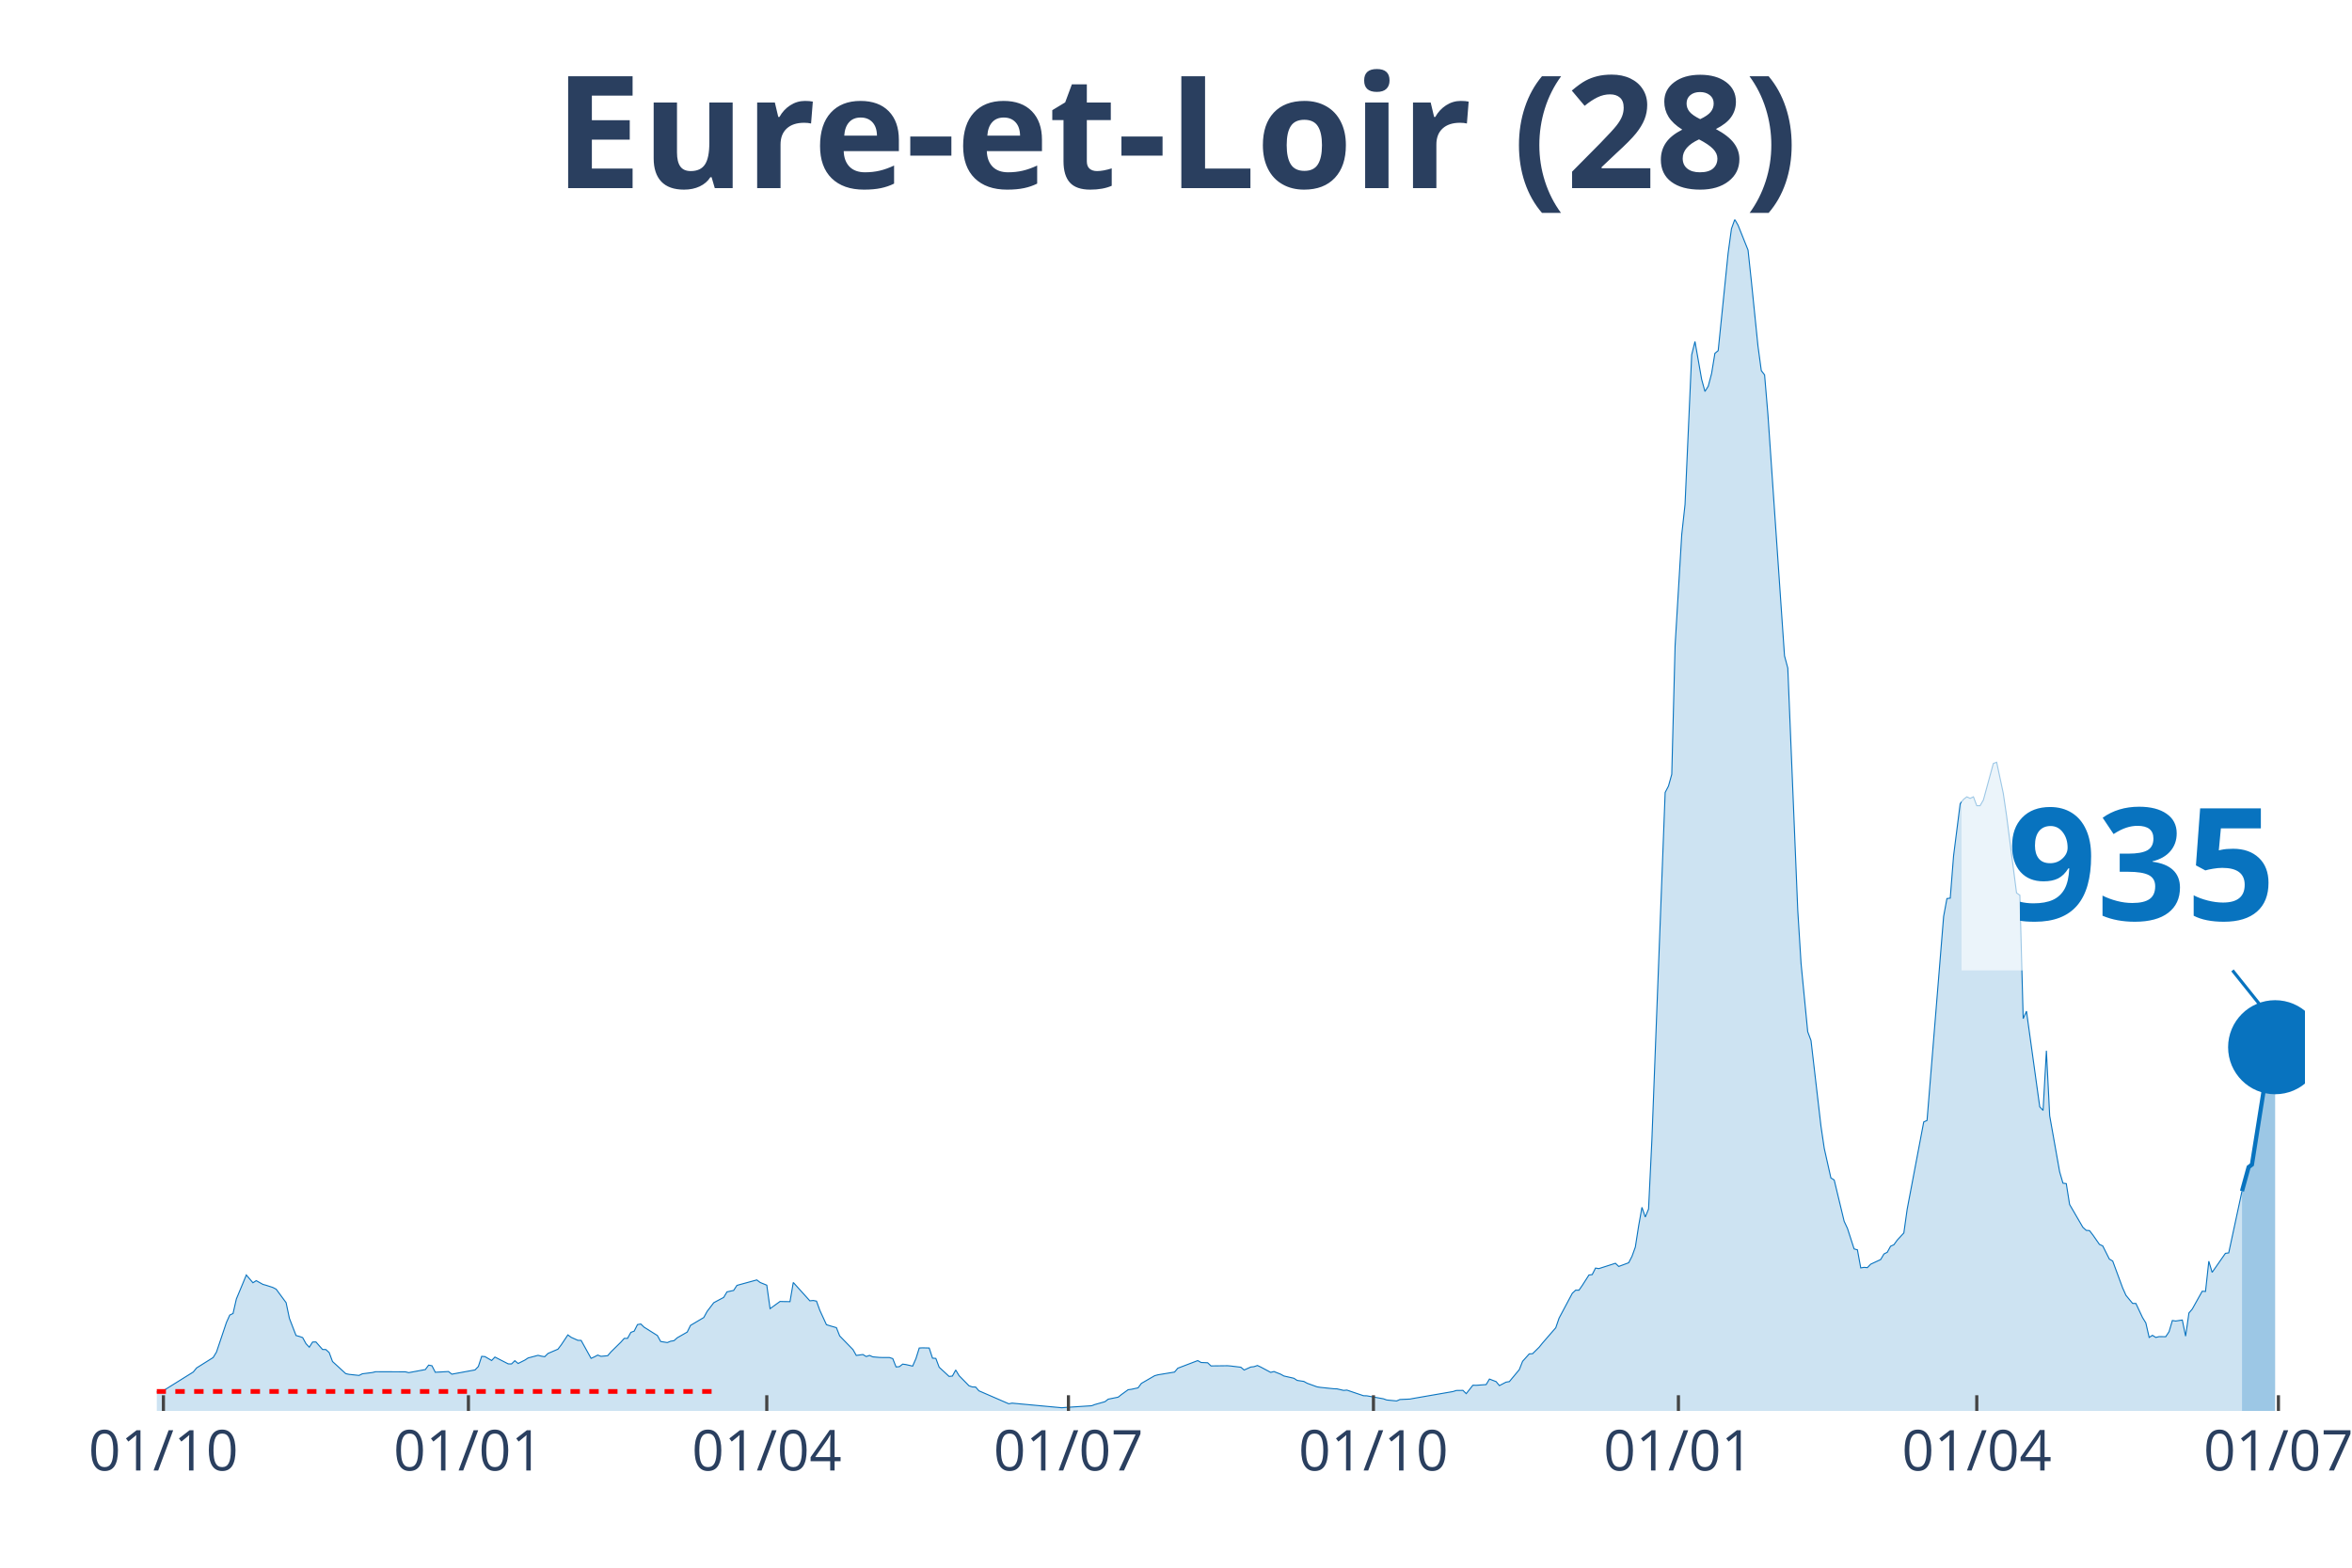
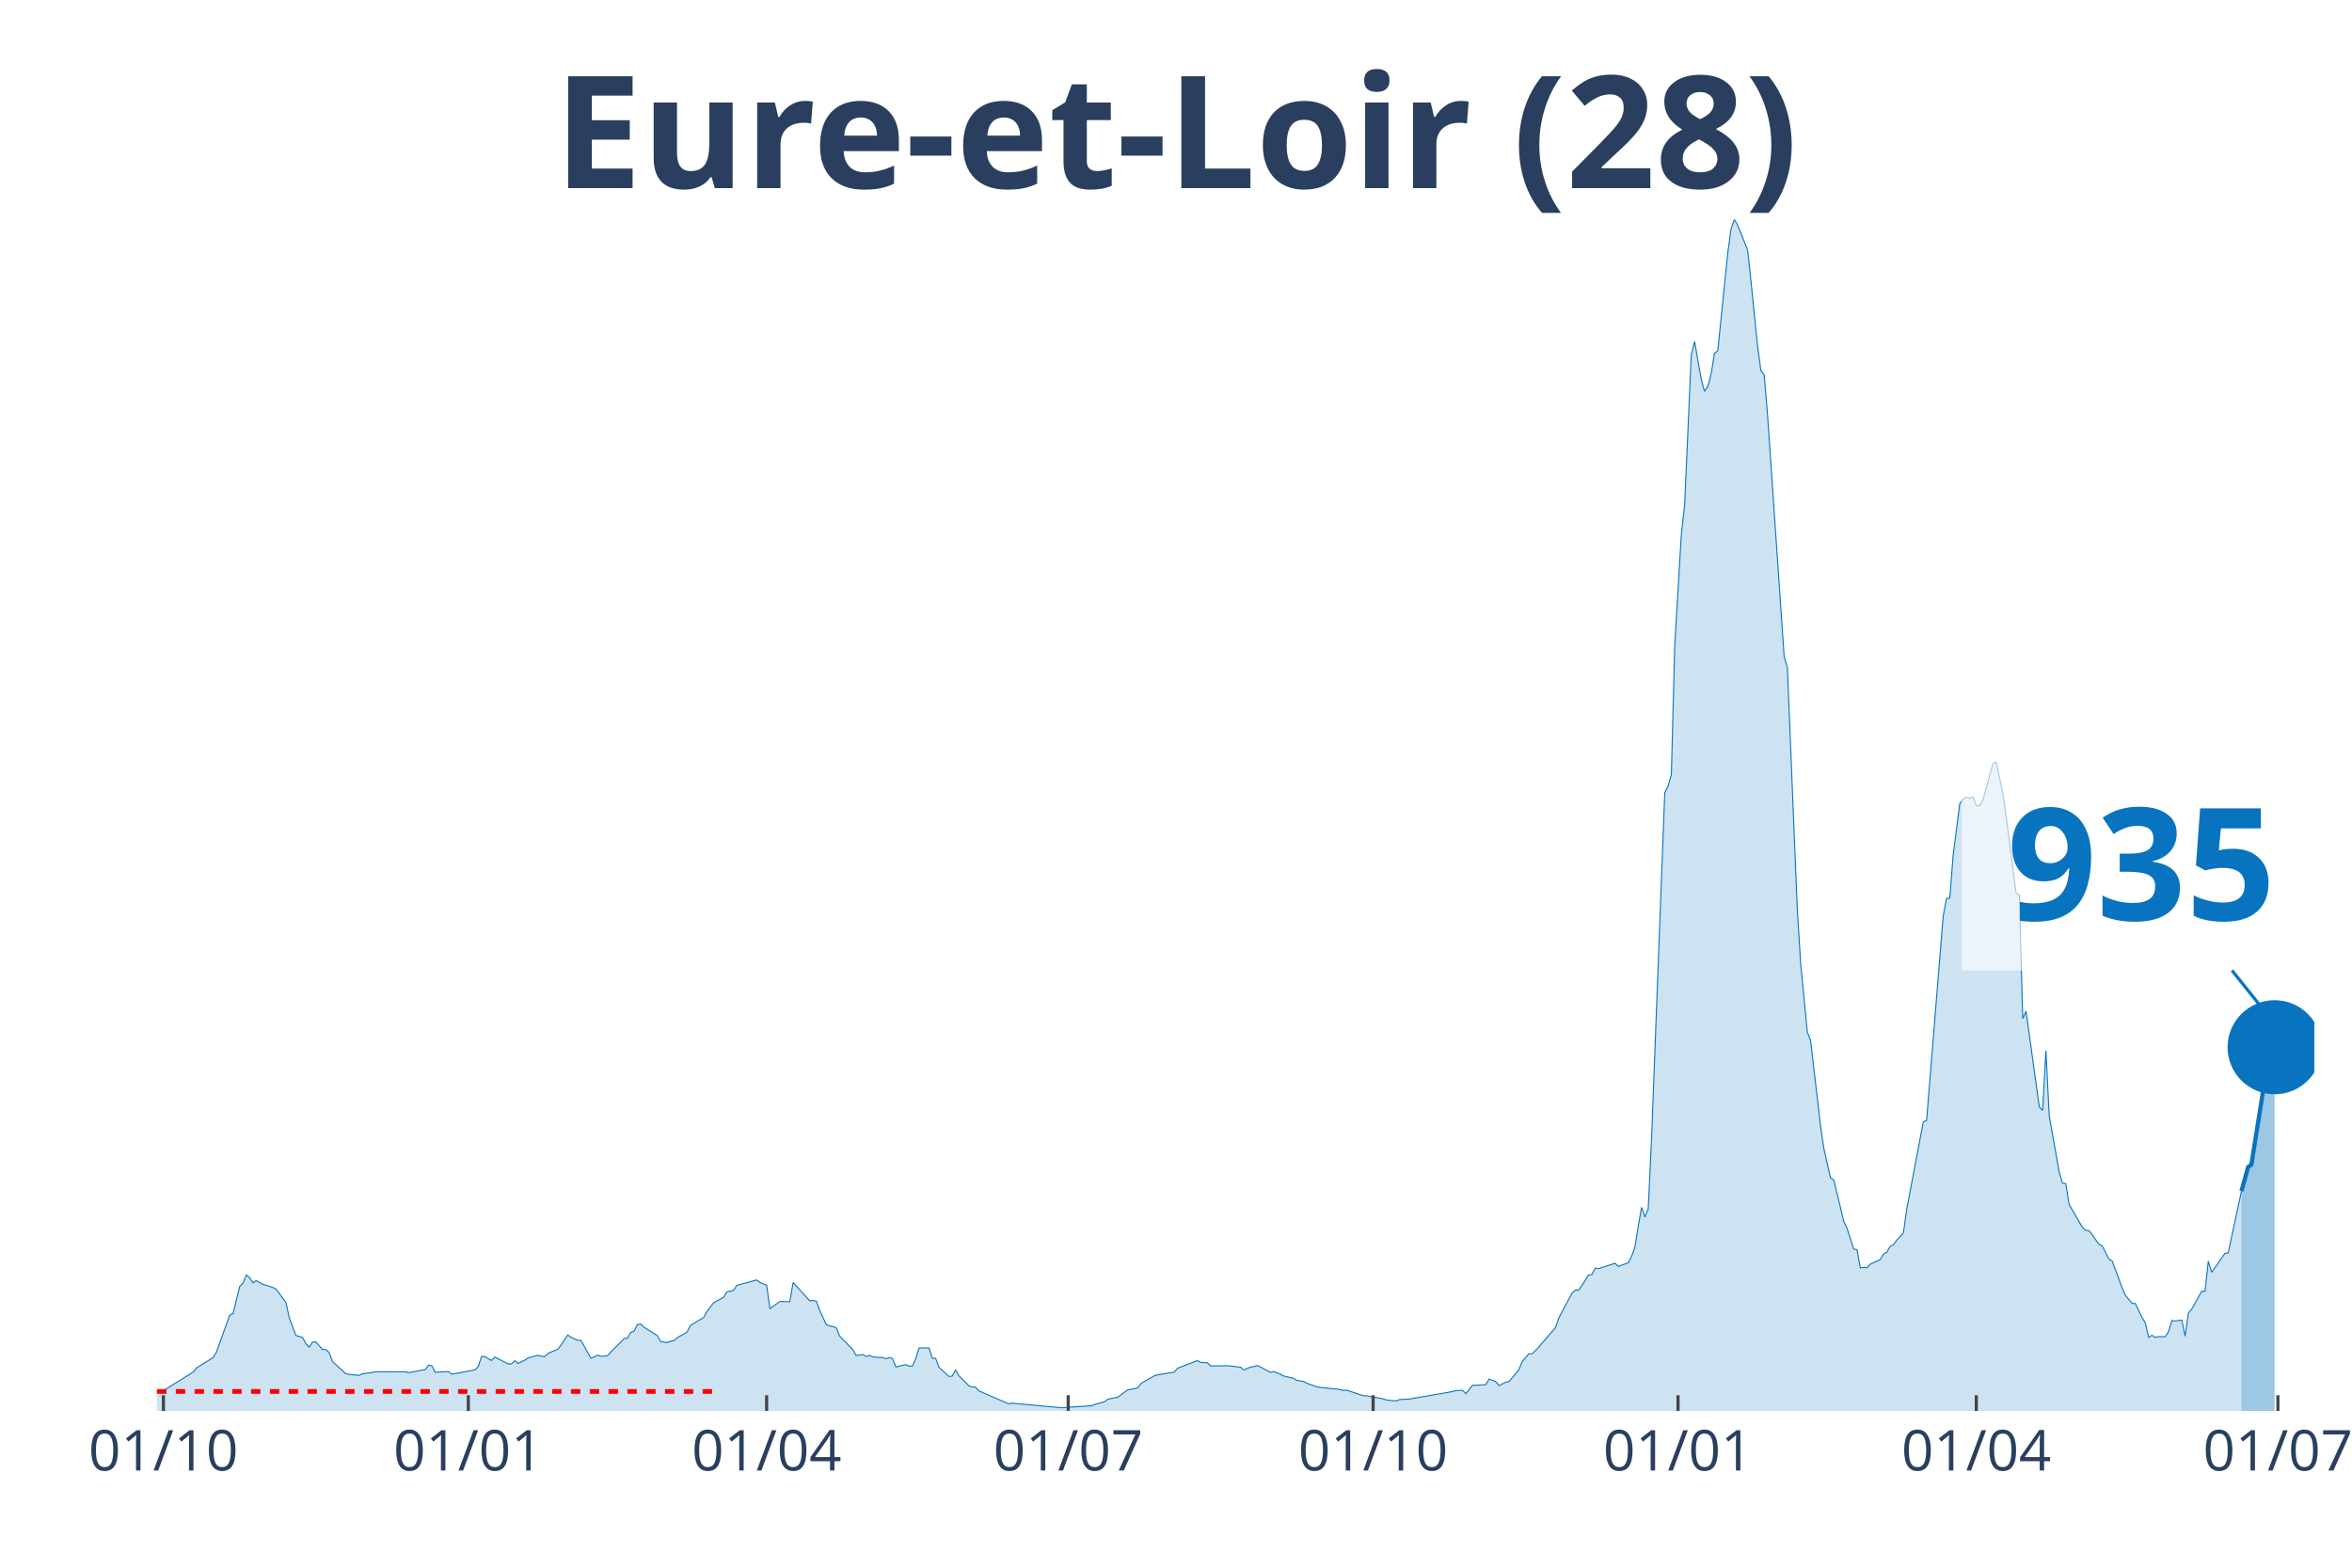
<svg xmlns="http://www.w3.org/2000/svg" class="main-svg" width="1125" height="750" style="" viewBox="0 0 750 500">
  <rect x="0" y="0" width="750" height="500" style="fill: rgb(0, 0, 0); fill-opacity: 0;" />
-   <defs id="defs-173185">
+   <defs id="defs-b480e7">
    <g class="clips">
-       <clipPath id="clip173185xyplot" class="plotclip">
-         <rect width="685" height="380" />
+       <clipPath id="clipb480e7xyplot" class="plotclip">
+         <rect width="688" height="380" />
      </clipPath>
-       <clipPath class="axesclip" id="clip173185x">
-         <rect x="50" y="0" width="685" height="500" />
+       <clipPath class="axesclip" id="clipb480e7x">
+         <rect x="50" y="0" width="688" height="500" />
      </clipPath>
-       <clipPath class="axesclip" id="clip173185y">
+       <clipPath class="axesclip" id="clipb480e7y">
        <rect x="0" y="70" width="750" height="380" />
      </clipPath>
-       <clipPath class="axesclip" id="clip173185xy">
-         <rect x="50" y="70" width="685" height="380" />
+       <clipPath class="axesclip" id="clipb480e7xy">
+         <rect x="50" y="70" width="688" height="380" />
      </clipPath>
    </g>
    <g class="gradients" />
  </defs>
  <g class="bglayer">
-     <rect class="bg" x="50" y="70" width="685" height="380" style="fill: rgb(0, 0, 0); fill-opacity: 0; stroke-width: 0;" />
+     <rect class="bg" x="50" y="70" width="688" height="380" style="fill: rgb(0, 0, 0); fill-opacity: 0; stroke-width: 0;" />
  </g>
  <g class="layer-below">
    <g class="imagelayer" />
    <g class="shapelayer" />
  </g>
  <g class="cartesianlayer">
    <g class="subplot xy">
      <g class="layer-subplot">
        <g class="shapelayer" />
        <g class="imagelayer" />
      </g>
      <g class="gridlayer">
        <g class="x">
          <path class="xgrid crisp" transform="translate(52.11,0)" d="M0,70v380" style="stroke: rgb(255, 255, 255); stroke-opacity: 1; stroke-width: 1px;" />
-           <path class="xgrid crisp" transform="translate(149.37,0)" d="M0,70v380" style="stroke: rgb(255, 255, 255); stroke-opacity: 1; stroke-width: 1px;" />
-           <path class="xgrid crisp" transform="translate(244.51,0)" d="M0,70v380" style="stroke: rgb(255, 255, 255); stroke-opacity: 1; stroke-width: 1px;" />
-           <path class="xgrid crisp" transform="translate(340.7,0)" d="M0,70v380" style="stroke: rgb(255, 255, 255); stroke-opacity: 1; stroke-width: 1px;" />
-           <path class="xgrid crisp" transform="translate(437.96,0)" d="M0,70v380" style="stroke: rgb(255, 255, 255); stroke-opacity: 1; stroke-width: 1px;" />
-           <path class="xgrid crisp" transform="translate(535.21,0)" d="M0,70v380" style="stroke: rgb(255, 255, 255); stroke-opacity: 1; stroke-width: 1px;" />
-           <path class="xgrid crisp" transform="translate(630.35,0)" d="M0,70v380" style="stroke: rgb(255, 255, 255); stroke-opacity: 1; stroke-width: 1px;" />
-           <path class="xgrid crisp" transform="translate(726.54,0)" d="M0,70v380" style="stroke: rgb(255, 255, 255); stroke-opacity: 1; stroke-width: 1px;" />
+           <path class="xgrid crisp" transform="translate(149.34,0)" d="M0,70v380" style="stroke: rgb(255, 255, 255); stroke-opacity: 1; stroke-width: 1px;" />
+           <path class="xgrid crisp" transform="translate(244.46,0)" d="M0,70v380" style="stroke: rgb(255, 255, 255); stroke-opacity: 1; stroke-width: 1px;" />
+           <path class="xgrid crisp" transform="translate(340.63,0)" d="M0,70v380" style="stroke: rgb(255, 255, 255); stroke-opacity: 1; stroke-width: 1px;" />
+           <path class="xgrid crisp" transform="translate(437.86,0)" d="M0,70v380" style="stroke: rgb(255, 255, 255); stroke-opacity: 1; stroke-width: 1px;" />
+           <path class="xgrid crisp" transform="translate(535.09,0)" d="M0,70v380" style="stroke: rgb(255, 255, 255); stroke-opacity: 1; stroke-width: 1px;" />
+           <path class="xgrid crisp" transform="translate(630.2,0)" d="M0,70v380" style="stroke: rgb(255, 255, 255); stroke-opacity: 1; stroke-width: 1px;" />
+           <path class="xgrid crisp" transform="translate(726.37,0)" d="M0,70v380" style="stroke: rgb(255, 255, 255); stroke-opacity: 1; stroke-width: 1px;" />
        </g>
        <g class="y" />
      </g>
      <g class="zerolinelayer" />
      <path class="xlines-below" />
      <path class="ylines-below" />
      <g class="overlines-below" />
      <g class="xaxislayer-below" />
      <g class="yaxislayer-below" />
      <g class="overaxes-below" />
-       <g class="plot" transform="translate(50, 70)" clip-path="url('#clip173185xyplot')">
+       <g class="plot" transform="translate(50, 70)" clip-path="url('#clipb480e7xyplot')">
        <g class="scatterlayer mlayer">
-           <g class="trace scatter trace14f8e9" style="stroke-miterlimit: 2;">
+           <g class="trace scatter trace0e8d03" style="stroke-miterlimit: 2;">
            <g class="fills">
              <g>
-                 <path class="js-fill" d="M664.92,380L-143.77,380L-143.77,379.13L-113.11,379.65L-112.05,379.8L-84.57,379.8L-83.51,379.86L-62.37,379.05L-61.31,378.82L-56.03,378.5L-54.97,378.56L-43.34,377.23L-42.28,377.4L-26.43,374.69L-25.37,373.36L-19.03,373.42L-17.97,374.51L-15.86,373.82L-14.8,373.85L-7.4,373.45L-6.34,373.65L-2.11,373.91L-1.06,374.4L1.06,373.5L2.11,373.53L11.63,367.59L12.69,366.29L17.97,362.97L19.03,361.23L22.2,351.79L23.26,349.43L24.31,348.93L25.37,344.29L27.48,339.23L28.54,336.64L30.66,339.12L31.71,338.45L33.83,339.64L34.88,339.93L37,340.62L38.06,341.17L41.23,345.47L42.28,350.46L44.4,355.95L45.46,356.24L46.51,356.61L47.57,358.55L48.63,359.67L49.68,358.03L50.74,358L51.8,359.21L52.85,360.4L53.91,360.43L54.97,361.38L56.03,364.24L60.25,368.11L61.31,368.34L64.48,368.68L65.54,368.16L68.71,367.76L69.77,367.5L79.28,367.53L80.34,367.79L85.63,366.81L86.68,365.39L87.74,365.59L88.8,367.67L93.02,367.44L94.08,368.28L101.48,366.92L102.54,365.82L103.6,362.59L104.65,362.68L106.77,363.92L107.82,362.82L112.05,364.99L113.11,365.02L114.17,363.98L115.22,364.87L117.34,363.8L118.4,363.11L121.57,362.27L122.62,362.53L123.68,362.71L124.74,361.67L127.91,360.31L128.97,358.92L131.08,355.75L132.14,356.53L134.25,357.48L135.31,357.51L138.48,363.23L139.54,362.76L140.59,362.19L141.65,362.59L143.77,362.39L144.82,361.18L147.99,358.06L149.05,356.87L150.11,356.85L151.17,354.94L152.22,354.56L153.28,352.46L154.34,352.28L155.39,353.29L159.62,355.95L160.68,357.86L162.79,358.2L163.85,357.77L164.91,357.6L165.96,356.67L169.14,354.85L170.19,352.72L174.42,350.21L175.48,348.27L177.59,345.5L178.65,344.92L180.76,343.8L181.82,342.03L183.94,341.57L184.99,339.96L191.33,338.22L192.39,339.03L194.51,339.9L195.56,347.38L198.73,345.09L199.79,345.12L201.91,345.15L202.96,339.03L208.25,344.89L209.31,344.78L210.36,344.98L211.42,347.9L213.53,352.49L214.59,352.83L216.71,353.44L217.76,356.09L221.99,360.43L223.05,362.3L225.16,362.01L226.22,362.65L227.28,362.3L228.33,362.76L230.45,362.94L231.5,362.97L233.62,362.97L234.68,363.31L235.73,365.97L236.79,365.88L237.85,365.07L238.9,365.22L241.02,365.71L242.08,363.28L243.13,359.93L244.19,359.88L246.3,359.93L247.36,363.17L248.42,363.25L249.48,366.06L252.65,369L253.7,368.88L254.76,366.95L255.82,368.74L258.99,371.97L260.05,372.35L261.1,372.38L262.16,373.59L271.67,377.72L272.73,377.52L288.59,378.99L289.65,378.9L298.1,378.35L299.16,377.95L302.33,377.06L303.39,376.25L306.56,375.61L307.62,374.77L309.73,373.24L310.79,373.1L312.9,372.64L313.96,371.22L318.19,368.77L319.24,368.48L324.53,367.61L325.59,366.37L331.93,363.95L332.99,364.55L335.1,364.64L336.16,365.65L341.44,365.59L342.5,365.68L345.67,366.06L346.73,366.95L348.84,366L349.9,365.88L350.96,365.51L352.01,366L355.19,367.7L356.24,367.44L358.36,368.28L359.41,368.86L362.58,369.58L363.64,370.27L365.76,370.59L366.81,371.17L369.98,372.32L371.04,372.49L375.27,372.93L376.33,372.96L378.44,373.45L379.5,373.36L384.78,375.15L385.84,375.18L391.13,376.13L392.18,376.51L395.35,376.82L396.41,376.36L399.58,376.22L400.64,376.02L413.33,373.82L414.38,373.48L416.5,373.45L417.55,374.49L419.67,371.8L420.73,371.83L423.9,371.6L424.95,369.84L427.07,370.65L428.13,371.92L430.24,370.82L431.3,370.65L434.47,366.83L435.52,364.18L437.64,361.81L438.7,361.75L440.81,359.67L441.87,358.35L446.1,353.47L447.15,350.41L451.38,342.47L452.44,341.49L453.5,341.49L454.55,339.98L456.67,336.66L457.72,336.52L458.78,334.44L459.84,334.61L465.12,332.91L466.18,333.92L469.35,332.74L470.41,330.69L471.47,327.74L472.52,321.02L473.58,315.07L474.64,318.16L475.69,315.59L476.75,293.53L480.98,182.75L482.04,180.7L483.09,176.95L484.15,135.92L486.27,100.47L487.32,90.91L489.44,43.16L490.49,38.92L492.61,50.96L493.67,54.85L494.72,53.18L495.78,49.17L496.84,42.7L497.89,41.83L501.06,10.74L502.12,2.97L503.18,0L504.24,1.85L507.41,9.76L508.46,19.57L510.58,40.39L511.64,48.21L512.69,49.57L513.75,62.22L519.04,139.16L520.09,143.08L523.26,220.29L524.32,237.32L526.44,259.06L527.49,261.86L530.66,289.14L531.72,296.3L533.83,305.69L534.89,306.35L538.06,319.52L539.12,321.8L541.23,328.32L542.29,328.61L543.35,334.38L544.41,334.21L545.46,334.3L546.52,333.2L549.69,331.73L550.75,329.94L551.81,329.39L552.86,327.48L553.92,326.99L554.98,325.52L557.09,323.24L558.15,315.7L563.43,287.84L564.49,287.35L569.78,222.28L570.83,216.59L571.89,216.45L572.95,202.96L575.06,186.33L576.12,184.95L577.18,184.14L578.23,184.63L579.29,184.14L580.35,186.97L581.4,186.97L582.46,185.15L585.63,173.51L586.69,173.11L588.8,183.01L589.86,190.23L593.03,214.8L594.09,215.52L595.15,254.87L596.2,252.51L600.43,283.02L601.49,284.15L602.55,265.12L603.6,285.88L606.77,303.72L607.83,307.36L608.89,307.5L609.95,314.15L614.17,321.42L615.23,322.4L616.29,322.49L617.35,323.85L619.46,326.88L620.52,327.37L622.63,331.58L623.69,332.19L626.86,340.76L627.92,343.13L630.03,345.7L631.09,345.73L633.2,350.21L634.26,351.94L635.32,356.56L636.37,355.89L637.43,356.56L638.49,356.3L640.6,356.33L641.66,354.74L642.72,351.16L643.77,351.33L645.89,351.01L646.94,356.15L648,348.76L649.06,347.52L652.23,341.83L653.29,341.89L654.34,332.25L655.4,335.8L659.63,329.74L660.69,329.59L664.92,309.9" style="fill: rgb(8, 115, 191); fill-opacity: 0.2; stroke-width: 0;" />
+                 <path class="js-fill" d="M664.75,380L-143.73,380L-143.73,379.13L-113.08,379.65L-112.02,379.8L-84.55,379.8L-83.49,379.86L-62.35,379.05L-61.3,378.82L-56.01,378.5L-54.96,378.56L-43.33,377.23L-42.27,377.4L-26.42,374.69L-25.36,373.36L-19.02,373.42L-17.97,374.51L-15.85,373.82L-14.8,373.85L-7.4,373.45L-6.34,373.65L-2.11,373.91L-1.06,374.4L1.06,373.5L2.11,373.53L11.63,367.59L12.68,366.29L17.97,362.97L19.02,361.23L23.25,349.43L24.31,348.93L26.42,340.36L27.48,339.23L28.53,336.64L29.59,337.5L30.65,339.12L31.71,338.45L33.82,339.64L34.88,339.93L36.99,340.62L38.05,341.17L41.22,345.47L42.27,350.46L44.39,355.95L45.44,356.24L46.5,356.61L47.56,358.55L48.61,359.67L49.67,358.03L50.73,358L51.78,359.21L52.84,360.4L53.9,360.43L54.96,361.38L56.01,364.24L60.24,368.11L61.3,368.34L64.47,368.68L65.52,368.16L68.69,367.76L69.75,367.5L79.26,367.53L80.32,367.79L85.6,366.81L86.66,365.39L87.72,365.59L88.77,367.67L93,367.44L94.06,368.28L101.46,366.92L102.51,365.82L103.57,362.59L104.63,362.68L106.74,363.92L107.8,362.82L112.02,364.99L113.08,365.02L114.14,363.98L115.2,364.87L117.31,363.8L118.37,363.11L121.54,362.27L122.59,362.53L123.65,362.71L124.71,361.67L127.88,360.31L128.93,358.92L131.05,355.75L132.1,356.53L134.22,357.48L135.27,357.51L138.45,363.23L139.5,362.76L140.56,362.19L141.62,362.59L143.73,362.39L144.79,361.18L147.96,358.06L149.01,356.87L150.07,356.85L151.13,354.94L152.18,354.56L153.24,352.46L154.3,352.28L155.35,353.29L159.58,355.95L160.64,357.86L162.75,358.2L163.81,357.77L164.87,357.6L165.92,356.67L169.09,354.85L170.15,352.72L174.38,350.21L175.43,348.27L177.55,345.5L178.61,344.92L180.72,343.8L181.78,342.03L183.89,341.57L184.95,339.96L191.29,338.22L192.34,339.03L194.46,339.9L195.51,347.38L198.69,345.09L199.74,345.12L201.86,345.15L202.91,339.03L208.2,344.89L209.25,344.78L210.31,344.98L211.37,347.9L213.48,352.49L214.54,352.83L216.65,353.44L217.71,356.09L221.94,360.43L222.99,362.3L225.11,362.01L226.16,362.65L227.22,362.3L228.28,362.76L230.39,362.94L231.45,362.97L232.5,363.37L233.56,362.97L234.62,363.31L235.67,365.97L238.84,365.22L239.9,365.74L240.96,365.71L242.02,363.28L243.07,359.93L244.13,359.88L246.24,359.93L247.3,363.17L248.36,363.25L249.41,366.06L252.58,369L253.64,368.88L254.7,366.95L255.75,368.74L258.92,371.97L259.98,372.35L261.04,372.38L262.1,373.59L271.61,377.72L272.66,377.52L288.52,378.99L289.57,378.9L298.03,378.35L299.08,377.95L302.25,377.06L303.31,376.25L306.48,375.61L307.54,374.77L309.65,373.24L310.71,373.1L312.82,372.64L313.88,371.22L318.11,368.77L319.16,368.48L324.45,367.61L325.51,366.37L331.85,363.95L332.9,364.55L335.02,364.64L336.07,365.65L341.36,365.59L342.41,365.68L345.59,366.06L346.64,366.95L348.76,366L349.81,365.88L350.87,365.51L351.93,366L355.1,367.7L356.15,367.44L358.27,368.28L359.32,368.86L362.49,369.58L363.55,370.27L365.67,370.59L366.72,371.17L369.89,372.32L370.95,372.49L375.18,372.93L376.23,372.96L378.35,373.45L379.4,373.36L384.69,375.15L385.75,375.18L391.03,376.13L392.09,376.51L395.26,376.82L396.31,376.36L399.48,376.22L400.54,376.02L413.22,373.82L414.28,373.48L416.39,373.45L417.45,374.49L419.56,371.8L420.62,371.83L423.79,371.6L424.85,369.84L426.96,370.65L428.02,371.92L430.13,370.82L431.19,370.65L434.36,366.83L435.42,364.18L437.53,361.81L438.59,361.75L440.7,359.67L441.76,358.35L445.98,353.47L447.04,350.41L451.27,342.47L452.33,341.49L453.38,341.49L454.44,339.98L456.55,336.66L457.61,336.52L458.67,334.44L459.72,334.61L465.01,332.91L466.06,333.92L469.24,332.74L470.29,330.69L471.35,327.74L472.41,321.02L473.46,315.07L474.52,318.16L475.58,315.59L476.63,293.53L480.86,182.75L481.92,180.7L482.97,176.95L484.03,135.92L486.14,100.47L487.2,90.91L489.31,43.16L490.37,38.92L492.49,50.96L493.54,54.85L494.6,53.18L495.66,49.17L496.71,42.7L497.77,41.83L500.94,10.74L502,2.97L503.05,0L504.11,1.85L507.28,9.76L508.34,19.57L510.45,40.39L511.51,48.21L512.57,49.57L513.62,62.22L518.91,139.16L519.96,143.08L523.13,220.29L524.19,237.32L526.3,259.06L527.36,261.86L530.53,289.14L531.59,296.3L533.7,305.69L534.76,306.35L537.93,319.52L538.99,321.8L541.1,328.32L542.16,328.61L543.21,334.38L544.27,334.21L545.33,334.3L546.38,333.2L549.55,331.73L550.61,329.94L551.67,329.39L552.73,327.48L553.78,326.99L554.84,325.52L556.95,323.24L558.01,315.7L563.29,287.84L564.35,287.35L569.63,222.28L570.69,216.59L571.75,216.45L572.8,202.96L574.92,186.33L575.98,184.95L577.03,184.14L578.09,184.63L579.15,184.14L580.2,186.97L581.26,186.97L582.32,185.15L585.49,173.51L586.54,173.11L588.66,183.01L589.71,190.23L592.88,214.8L593.94,215.52L595,254.87L596.06,252.51L600.28,283.02L601.34,284.15L602.4,265.12L603.45,285.88L606.62,303.72L607.68,307.36L608.74,307.5L609.79,314.15L614.02,321.42L615.08,322.4L616.14,322.49L617.19,323.85L619.31,326.88L620.36,327.37L622.48,331.58L623.53,332.19L626.7,340.76L627.76,343.13L629.87,345.7L630.93,345.73L633.04,350.21L634.1,351.94L635.16,356.56L636.22,355.89L637.27,356.56L638.33,356.3L640.44,356.33L641.5,354.74L642.56,351.16L643.61,351.33L645.73,351.01L646.78,356.15L647.84,348.76L648.9,347.52L652.07,341.83L653.12,341.89L654.18,332.25L655.24,335.8L659.47,329.74L660.52,329.59L664.75,309.9" style="fill: rgb(8, 115, 191); fill-opacity: 0.2; stroke-width: 0;" />
              </g>
            </g>
            <g class="errorbars" />
            <g class="lines">
-               <path class="js-line" d="M-143.77,379.13L-113.11,379.65L-112.05,379.8L-84.57,379.8L-83.51,379.86L-62.37,379.05L-61.31,378.82L-56.03,378.5L-54.97,378.56L-43.34,377.23L-42.28,377.4L-26.43,374.69L-25.37,373.36L-19.03,373.42L-17.97,374.51L-15.86,373.82L-14.8,373.85L-7.4,373.45L-6.34,373.65L-2.11,373.91L-1.06,374.4L1.06,373.5L2.11,373.53L11.63,367.59L12.69,366.29L17.97,362.97L19.03,361.23L22.2,351.79L23.26,349.43L24.31,348.93L25.37,344.29L27.48,339.23L28.54,336.64L30.66,339.12L31.71,338.45L33.83,339.64L34.88,339.93L37,340.62L38.06,341.17L41.23,345.47L42.28,350.46L44.4,355.95L45.46,356.24L46.51,356.61L47.57,358.55L48.63,359.67L49.68,358.03L50.74,358L51.8,359.21L52.85,360.4L53.91,360.43L54.97,361.38L56.03,364.24L60.25,368.11L61.31,368.34L64.48,368.68L65.54,368.16L68.71,367.76L69.77,367.5L79.28,367.53L80.34,367.79L85.63,366.81L86.68,365.39L87.74,365.59L88.8,367.67L93.02,367.44L94.08,368.28L101.48,366.92L102.54,365.82L103.6,362.59L104.65,362.68L106.77,363.92L107.82,362.82L112.05,364.99L113.11,365.02L114.17,363.98L115.22,364.87L117.34,363.8L118.4,363.11L121.57,362.27L122.62,362.53L123.68,362.71L124.74,361.67L127.91,360.31L128.97,358.92L131.08,355.75L132.14,356.53L134.25,357.48L135.31,357.51L138.48,363.23L139.54,362.76L140.59,362.19L141.65,362.59L143.77,362.39L144.82,361.18L147.99,358.06L149.05,356.87L150.11,356.85L151.17,354.94L152.22,354.56L153.28,352.46L154.34,352.28L155.39,353.29L159.62,355.95L160.68,357.86L162.79,358.2L163.85,357.77L164.91,357.6L165.96,356.67L169.14,354.85L170.19,352.72L174.42,350.21L175.48,348.27L177.59,345.5L178.65,344.92L180.76,343.8L181.82,342.03L183.94,341.57L184.99,339.96L191.33,338.22L192.39,339.03L194.51,339.9L195.56,347.38L198.73,345.09L199.79,345.12L201.91,345.15L202.96,339.03L208.25,344.89L209.31,344.78L210.36,344.98L211.42,347.9L213.53,352.49L214.59,352.83L216.71,353.44L217.76,356.09L221.99,360.43L223.05,362.3L225.16,362.01L226.22,362.65L227.28,362.3L228.33,362.76L230.45,362.94L231.5,362.97L233.62,362.97L234.68,363.31L235.73,365.97L236.79,365.88L237.85,365.07L238.9,365.22L241.02,365.71L242.08,363.28L243.13,359.93L244.19,359.88L246.3,359.93L247.36,363.17L248.42,363.25L249.48,366.06L252.65,369L253.7,368.88L254.76,366.95L255.82,368.74L258.99,371.97L260.05,372.35L261.1,372.38L262.16,373.59L271.67,377.72L272.73,377.52L288.59,378.99L289.65,378.9L298.1,378.35L299.16,377.95L302.33,377.06L303.39,376.25L306.56,375.61L307.62,374.77L309.73,373.24L310.79,373.1L312.9,372.64L313.96,371.22L318.19,368.77L319.24,368.48L324.53,367.61L325.59,366.37L331.93,363.95L332.99,364.55L335.1,364.64L336.16,365.65L341.44,365.59L342.5,365.68L345.67,366.06L346.73,366.95L348.84,366L349.9,365.88L350.96,365.51L352.01,366L355.19,367.7L356.24,367.44L358.36,368.28L359.41,368.86L362.58,369.58L363.64,370.27L365.76,370.59L366.81,371.17L369.98,372.32L371.04,372.49L375.27,372.93L376.33,372.96L378.44,373.45L379.5,373.36L384.78,375.15L385.84,375.18L391.13,376.13L392.18,376.51L395.35,376.82L396.41,376.36L399.58,376.22L400.64,376.02L413.33,373.82L414.38,373.48L416.5,373.45L417.55,374.49L419.67,371.8L420.73,371.83L423.9,371.6L424.95,369.84L427.07,370.65L428.13,371.92L430.24,370.82L431.3,370.65L434.47,366.83L435.52,364.18L437.64,361.81L438.7,361.75L440.81,359.67L441.87,358.35L446.1,353.47L447.15,350.41L451.38,342.47L452.44,341.49L453.5,341.49L454.55,339.98L456.67,336.66L457.72,336.52L458.78,334.44L459.84,334.61L465.12,332.91L466.18,333.92L469.35,332.74L470.41,330.69L471.47,327.74L472.52,321.02L473.58,315.07L474.64,318.16L475.69,315.59L476.75,293.53L480.98,182.75L482.04,180.7L483.09,176.95L484.15,135.92L486.27,100.47L487.32,90.91L489.44,43.16L490.49,38.92L492.61,50.96L493.67,54.85L494.72,53.18L495.78,49.17L496.84,42.7L497.89,41.83L501.06,10.74L502.12,2.97L503.18,0L504.24,1.85L507.41,9.76L508.46,19.57L510.58,40.39L511.64,48.21L512.69,49.57L513.75,62.22L519.04,139.16L520.09,143.08L523.26,220.29L524.32,237.32L526.44,259.06L527.49,261.86L530.66,289.14L531.72,296.3L533.83,305.69L534.89,306.35L538.06,319.52L539.12,321.8L541.23,328.32L542.29,328.61L543.35,334.38L544.41,334.21L545.46,334.3L546.52,333.2L549.69,331.73L550.75,329.94L551.81,329.39L552.86,327.48L553.92,326.99L554.98,325.52L557.09,323.24L558.15,315.7L563.43,287.84L564.49,287.35L569.78,222.28L570.83,216.59L571.89,216.45L572.95,202.96L575.06,186.33L576.12,184.95L577.18,184.14L578.23,184.63L579.29,184.14L580.35,186.97L581.4,186.97L582.46,185.15L585.63,173.51L586.69,173.11L588.8,183.01L589.86,190.23L593.03,214.8L594.09,215.52L595.15,254.87L596.2,252.51L600.43,283.02L601.49,284.15L602.55,265.12L603.6,285.88L606.77,303.72L607.83,307.36L608.89,307.5L609.95,314.15L614.17,321.42L615.23,322.4L616.29,322.49L617.35,323.85L619.46,326.88L620.52,327.37L622.63,331.58L623.69,332.19L626.86,340.76L627.92,343.13L630.03,345.7L631.09,345.73L633.2,350.21L634.26,351.94L635.32,356.56L636.37,355.89L637.43,356.56L638.49,356.3L640.6,356.33L641.66,354.74L642.72,351.16L643.77,351.33L645.89,351.01L646.94,356.15L648,348.76L649.06,347.52L652.23,341.83L653.29,341.89L654.34,332.25L655.4,335.8L659.63,329.74L660.69,329.59L664.92,309.9" style="vector-effect: non-scaling-stroke; fill: none; stroke: rgb(8, 115, 191); stroke-opacity: 1; stroke-width: 0.5px; opacity: 1;" />
+               <path class="js-line" d="M-143.73,379.13L-113.08,379.65L-112.02,379.8L-84.55,379.8L-83.49,379.86L-62.35,379.05L-61.3,378.82L-56.01,378.5L-54.96,378.56L-43.33,377.23L-42.27,377.4L-26.42,374.69L-25.36,373.36L-19.02,373.42L-17.97,374.51L-15.85,373.82L-14.8,373.85L-7.4,373.45L-6.34,373.65L-2.11,373.91L-1.06,374.4L1.06,373.5L2.11,373.53L11.63,367.59L12.68,366.29L17.97,362.97L19.02,361.23L23.25,349.43L24.31,348.93L26.42,340.36L27.48,339.23L28.53,336.64L29.59,337.5L30.65,339.12L31.71,338.45L33.82,339.64L34.88,339.93L36.99,340.62L38.05,341.17L41.22,345.47L42.27,350.46L44.39,355.95L45.44,356.24L46.5,356.61L47.56,358.55L48.61,359.67L49.67,358.03L50.73,358L51.78,359.21L52.84,360.4L53.9,360.43L54.96,361.38L56.01,364.24L60.24,368.11L61.3,368.34L64.47,368.68L65.52,368.16L68.69,367.76L69.75,367.5L79.26,367.53L80.32,367.79L85.6,366.81L86.66,365.39L87.72,365.59L88.77,367.67L93,367.44L94.06,368.28L101.46,366.92L102.51,365.82L103.57,362.59L104.63,362.68L106.74,363.92L107.8,362.82L112.02,364.99L113.08,365.02L114.14,363.98L115.2,364.87L117.31,363.8L118.37,363.11L121.54,362.27L122.59,362.53L123.65,362.71L124.71,361.67L127.88,360.31L128.93,358.92L131.05,355.75L132.1,356.53L134.22,357.48L135.27,357.51L138.45,363.23L139.5,362.76L140.56,362.19L141.62,362.59L143.73,362.39L144.79,361.18L147.96,358.06L149.01,356.87L150.07,356.85L151.13,354.94L152.18,354.56L153.24,352.46L154.3,352.28L155.35,353.29L159.58,355.95L160.64,357.86L162.75,358.2L163.81,357.77L164.87,357.6L165.92,356.67L169.09,354.85L170.15,352.72L174.38,350.21L175.43,348.27L177.55,345.5L178.61,344.92L180.72,343.8L181.78,342.03L183.89,341.57L184.95,339.96L191.29,338.22L192.34,339.03L194.46,339.9L195.51,347.38L198.69,345.09L199.74,345.12L201.86,345.15L202.91,339.03L208.2,344.89L209.25,344.78L210.31,344.98L211.37,347.9L213.48,352.49L214.54,352.83L216.65,353.44L217.71,356.09L221.94,360.43L222.99,362.3L225.11,362.01L226.16,362.65L227.22,362.3L228.28,362.76L230.39,362.94L231.45,362.97L232.5,363.37L233.56,362.97L234.62,363.31L235.67,365.97L238.84,365.22L239.9,365.74L240.96,365.71L242.02,363.28L243.07,359.93L244.13,359.88L246.24,359.93L247.3,363.17L248.36,363.25L249.41,366.06L252.58,369L253.64,368.88L254.7,366.95L255.75,368.74L258.92,371.97L259.98,372.35L261.04,372.38L262.1,373.59L271.61,377.72L272.66,377.52L288.52,378.99L289.57,378.9L298.03,378.35L299.08,377.95L302.25,377.06L303.31,376.25L306.48,375.61L307.54,374.77L309.65,373.24L310.71,373.1L312.82,372.64L313.88,371.22L318.11,368.77L319.16,368.48L324.45,367.61L325.51,366.37L331.85,363.95L332.9,364.55L335.02,364.64L336.07,365.65L341.36,365.59L342.41,365.68L345.59,366.06L346.64,366.95L348.76,366L349.81,365.88L350.87,365.51L351.93,366L355.1,367.7L356.15,367.44L358.27,368.28L359.32,368.86L362.49,369.58L363.55,370.27L365.67,370.59L366.72,371.17L369.89,372.32L370.95,372.49L375.18,372.93L376.23,372.96L378.35,373.45L379.4,373.36L384.69,375.15L385.75,375.18L391.03,376.13L392.09,376.51L395.26,376.82L396.31,376.36L399.48,376.22L400.54,376.02L413.22,373.82L414.28,373.48L416.39,373.45L417.45,374.49L419.56,371.8L420.62,371.83L423.79,371.6L424.85,369.84L426.96,370.65L428.02,371.92L430.13,370.82L431.19,370.65L434.36,366.83L435.42,364.18L437.53,361.81L438.59,361.75L440.7,359.67L441.76,358.35L445.98,353.47L447.04,350.41L451.27,342.47L452.33,341.49L453.38,341.49L454.44,339.98L456.55,336.66L457.61,336.52L458.67,334.44L459.72,334.61L465.01,332.91L466.06,333.92L469.24,332.74L470.29,330.69L471.35,327.74L472.41,321.02L473.46,315.07L474.52,318.16L475.58,315.59L476.63,293.53L480.86,182.75L481.92,180.7L482.97,176.95L484.03,135.92L486.14,100.47L487.2,90.91L489.31,43.16L490.37,38.92L492.49,50.96L493.54,54.85L494.6,53.18L495.66,49.17L496.71,42.7L497.77,41.83L500.94,10.74L502,2.97L503.05,0L504.11,1.85L507.28,9.76L508.34,19.57L510.45,40.39L511.51,48.21L512.57,49.57L513.62,62.22L518.91,139.16L519.96,143.08L523.13,220.29L524.19,237.32L526.3,259.06L527.36,261.86L530.53,289.14L531.59,296.3L533.7,305.69L534.76,306.35L537.93,319.52L538.99,321.8L541.1,328.32L542.16,328.61L543.21,334.38L544.27,334.21L545.33,334.3L546.38,333.2L549.55,331.73L550.61,329.94L551.67,329.39L552.73,327.48L553.78,326.99L554.84,325.52L556.95,323.24L558.01,315.7L563.29,287.84L564.35,287.35L569.63,222.28L570.69,216.59L571.75,216.45L572.8,202.96L574.92,186.33L575.98,184.95L577.03,184.14L578.09,184.63L579.15,184.14L580.2,186.97L581.26,186.97L582.32,185.15L585.49,173.51L586.54,173.11L588.66,183.01L589.71,190.23L592.88,214.8L593.94,215.52L595,254.87L596.06,252.51L600.28,283.02L601.34,284.15L602.4,265.12L603.45,285.88L606.62,303.72L607.68,307.36L608.74,307.5L609.79,314.15L614.02,321.42L615.08,322.4L616.14,322.49L617.19,323.85L619.31,326.88L620.36,327.37L622.48,331.58L623.53,332.19L626.7,340.76L627.76,343.13L629.87,345.7L630.93,345.73L633.04,350.21L634.1,351.94L635.16,356.56L636.22,355.89L637.27,356.56L638.33,356.3L640.44,356.33L641.5,354.74L642.56,351.16L643.61,351.33L645.73,351.01L646.78,356.15L647.84,348.76L648.9,347.52L652.07,341.83L653.12,341.89L654.18,332.25L655.24,335.8L659.47,329.74L660.52,329.59L664.75,309.9" style="vector-effect: non-scaling-stroke; fill: none; stroke: rgb(8, 115, 191); stroke-opacity: 1; stroke-width: 0.5px; opacity: 1;" />
            </g>
            <g class="points" />
            <g class="text" />
          </g>
-           <g class="trace scatter tracefdce17" style="stroke-miterlimit: 2;">
+           <g class="trace scatter trace763a00" style="stroke-miterlimit: 2;">
            <g class="fills">
              <g>
-                 <path class="js-fill" d="M675.49,380L664.92,380L664.92,309.9L667.03,302.25L668.09,301.44L673.37,268.15L674.43,264.17L675.49,264" style="fill: rgb(8, 115, 191); fill-opacity: 0.4; stroke-width: 0;" />
+                 <path class="js-fill" d="M675.32,380L664.75,380L664.75,309.9L666.86,302.25L667.92,301.44L673.2,268.15L674.26,264.17L675.32,264" style="fill: rgb(8, 115, 191); fill-opacity: 0.4; stroke-width: 0;" />
              </g>
            </g>
            <g class="errorbars" />
            <g class="lines">
-               <path class="js-line" d="M664.92,309.9L667.03,302.25L668.09,301.44L673.37,268.15L674.43,264.17L675.49,264" style="vector-effect: non-scaling-stroke; fill: none; stroke: rgb(8, 115, 191); stroke-opacity: 1; stroke-width: 2px; opacity: 1;" />
+               <path class="js-line" d="M664.75,309.9L666.86,302.25L667.92,301.44L673.2,268.15L674.26,264.17L675.32,264" style="vector-effect: non-scaling-stroke; fill: none; stroke: rgb(8, 115, 191); stroke-opacity: 1; stroke-width: 2px; opacity: 1;" />
            </g>
            <g class="points" />
            <g class="text" />
          </g>
-           <g class="trace scatter trace8a4136" style="stroke-miterlimit: 2; opacity: 1;">
+           <g class="trace scatter traceb4ca3b" style="stroke-miterlimit: 2; opacity: 1;">
            <g class="fills" />
            <g class="errorbars" />
            <g class="lines" />
            <g class="points">
-               <path class="point" transform="translate(675.49,264)" d="M15,0A15,15 0 1,1 0,-15A15,15 0 0,1 15,0Z" style="opacity: 1; stroke-width: 0px; fill: rgb(8, 115, 191); fill-opacity: 1;" />
+               <path class="point" transform="translate(675.32,264)" d="M15,0A15,15 0 1,1 0,-15A15,15 0 0,1 15,0Z" style="opacity: 1; stroke-width: 0px; fill: rgb(8, 115, 191); fill-opacity: 1;" />
            </g>
            <g class="text" />
          </g>
        </g>
      </g>
      <g class="overplot" />
      <path class="xlines-above crisp" style="fill: none; stroke-width: 1px; stroke: rgb(0, 0, 0); stroke-opacity: 0;" d="" />
      <path class="ylines-above crisp" style="fill: none;" d="M0,0" />
      <g class="overlines-above" />
      <g class="xaxislayer-above">
        <path class="xtick ticks crisp" d="M0,450v-5" transform="translate(52.11,0)" style="stroke: rgb(68, 68, 68); stroke-opacity: 1; stroke-width: 1px;" />
-         <path class="xtick ticks crisp" d="M0,450v-5" transform="translate(149.37,0)" style="stroke: rgb(68, 68, 68); stroke-opacity: 1; stroke-width: 1px;" />
-         <path class="xtick ticks crisp" d="M0,450v-5" transform="translate(244.51,0)" style="stroke: rgb(68, 68, 68); stroke-opacity: 1; stroke-width: 1px;" />
-         <path class="xtick ticks crisp" d="M0,450v-5" transform="translate(340.7,0)" style="stroke: rgb(68, 68, 68); stroke-opacity: 1; stroke-width: 1px;" />
-         <path class="xtick ticks crisp" d="M0,450v-5" transform="translate(437.96,0)" style="stroke: rgb(68, 68, 68); stroke-opacity: 1; stroke-width: 1px;" />
-         <path class="xtick ticks crisp" d="M0,450v-5" transform="translate(535.21,0)" style="stroke: rgb(68, 68, 68); stroke-opacity: 1; stroke-width: 1px;" />
-         <path class="xtick ticks crisp" d="M0,450v-5" transform="translate(630.35,0)" style="stroke: rgb(68, 68, 68); stroke-opacity: 1; stroke-width: 1px;" />
-         <path class="xtick ticks crisp" d="M0,450v-5" transform="translate(726.54,0)" style="stroke: rgb(68, 68, 68); stroke-opacity: 1; stroke-width: 1px;" />
+         <path class="xtick ticks crisp" d="M0,450v-5" transform="translate(149.34,0)" style="stroke: rgb(68, 68, 68); stroke-opacity: 1; stroke-width: 1px;" />
+         <path class="xtick ticks crisp" d="M0,450v-5" transform="translate(244.46,0)" style="stroke: rgb(68, 68, 68); stroke-opacity: 1; stroke-width: 1px;" />
+         <path class="xtick ticks crisp" d="M0,450v-5" transform="translate(340.63,0)" style="stroke: rgb(68, 68, 68); stroke-opacity: 1; stroke-width: 1px;" />
+         <path class="xtick ticks crisp" d="M0,450v-5" transform="translate(437.86,0)" style="stroke: rgb(68, 68, 68); stroke-opacity: 1; stroke-width: 1px;" />
+         <path class="xtick ticks crisp" d="M0,450v-5" transform="translate(535.09,0)" style="stroke: rgb(68, 68, 68); stroke-opacity: 1; stroke-width: 1px;" />
+         <path class="xtick ticks crisp" d="M0,450v-5" transform="translate(630.2,0)" style="stroke: rgb(68, 68, 68); stroke-opacity: 1; stroke-width: 1px;" />
+         <path class="xtick ticks crisp" d="M0,450v-5" transform="translate(726.37,0)" style="stroke: rgb(68, 68, 68); stroke-opacity: 1; stroke-width: 1px;" />
        <g class="xtick">
          <text text-anchor="middle" x="0" y="469" transform="translate(52.11,0)" style="font-family: 'Open Sans', verdana, arial, sans-serif; font-size: 18px; fill: rgb(42, 63, 95); fill-opacity: 1; white-space: pre;">01/10</text>
        </g>
        <g class="xtick">
-           <text text-anchor="middle" x="0" y="469" transform="translate(149.37,0)" style="font-family: 'Open Sans', verdana, arial, sans-serif; font-size: 18px; fill: rgb(42, 63, 95); fill-opacity: 1; white-space: pre;">01/01</text>
+           <text text-anchor="middle" x="0" y="469" transform="translate(149.34,0)" style="font-family: 'Open Sans', verdana, arial, sans-serif; font-size: 18px; fill: rgb(42, 63, 95); fill-opacity: 1; white-space: pre;">01/01</text>
        </g>
        <g class="xtick">
-           <text text-anchor="middle" x="0" y="469" transform="translate(244.51,0)" style="font-family: 'Open Sans', verdana, arial, sans-serif; font-size: 18px; fill: rgb(42, 63, 95); fill-opacity: 1; white-space: pre;">01/04</text>
+           <text text-anchor="middle" x="0" y="469" transform="translate(244.46,0)" style="font-family: 'Open Sans', verdana, arial, sans-serif; font-size: 18px; fill: rgb(42, 63, 95); fill-opacity: 1; white-space: pre;">01/04</text>
        </g>
        <g class="xtick">
-           <text text-anchor="middle" x="0" y="469" transform="translate(340.7,0)" style="font-family: 'Open Sans', verdana, arial, sans-serif; font-size: 18px; fill: rgb(42, 63, 95); fill-opacity: 1; white-space: pre;">01/07</text>
+           <text text-anchor="middle" x="0" y="469" transform="translate(340.63,0)" style="font-family: 'Open Sans', verdana, arial, sans-serif; font-size: 18px; fill: rgb(42, 63, 95); fill-opacity: 1; white-space: pre;">01/07</text>
        </g>
        <g class="xtick">
-           <text text-anchor="middle" x="0" y="469" transform="translate(437.96,0)" style="font-family: 'Open Sans', verdana, arial, sans-serif; font-size: 18px; fill: rgb(42, 63, 95); fill-opacity: 1; white-space: pre;">01/10</text>
+           <text text-anchor="middle" x="0" y="469" transform="translate(437.86,0)" style="font-family: 'Open Sans', verdana, arial, sans-serif; font-size: 18px; fill: rgb(42, 63, 95); fill-opacity: 1; white-space: pre;">01/10</text>
        </g>
        <g class="xtick">
-           <text text-anchor="middle" x="0" y="469" transform="translate(535.21,0)" style="font-family: 'Open Sans', verdana, arial, sans-serif; font-size: 18px; fill: rgb(42, 63, 95); fill-opacity: 1; white-space: pre;">01/01</text>
+           <text text-anchor="middle" x="0" y="469" transform="translate(535.09,0)" style="font-family: 'Open Sans', verdana, arial, sans-serif; font-size: 18px; fill: rgb(42, 63, 95); fill-opacity: 1; white-space: pre;">01/01</text>
        </g>
        <g class="xtick">
-           <text text-anchor="middle" x="0" y="469" transform="translate(630.35,0)" style="font-family: 'Open Sans', verdana, arial, sans-serif; font-size: 18px; fill: rgb(42, 63, 95); fill-opacity: 1; white-space: pre;">01/04</text>
+           <text text-anchor="middle" x="0" y="469" transform="translate(630.2,0)" style="font-family: 'Open Sans', verdana, arial, sans-serif; font-size: 18px; fill: rgb(42, 63, 95); fill-opacity: 1; white-space: pre;">01/04</text>
        </g>
        <g class="xtick">
-           <text text-anchor="middle" x="0" y="469" transform="translate(726.54,0)" style="font-family: 'Open Sans', verdana, arial, sans-serif; font-size: 18px; fill: rgb(42, 63, 95); fill-opacity: 1; white-space: pre;">01/07</text>
+           <text text-anchor="middle" x="0" y="469" transform="translate(726.37,0)" style="font-family: 'Open Sans', verdana, arial, sans-serif; font-size: 18px; fill: rgb(42, 63, 95); fill-opacity: 1; white-space: pre;">01/07</text>
        </g>
      </g>
      <g class="yaxislayer-above" />
      <g class="overaxes-above" />
    </g>
  </g>
  <g class="polarlayer" />
  <g class="ternarylayer" />
  <g class="geolayer" />
  <g class="funnelarealayer" />
  <g class="pielayer" />
  <g class="treemaplayer" />
  <g class="sunburstlayer" />
  <g class="glimages" />
-   <defs id="topdefs-173185">
+   <defs id="topdefs-b480e7">
    <g class="clips" />
  </defs>
  <g class="layer-above">
    <g class="imagelayer" />
    <g class="shapelayer">
-       <path data-index="0" fill-rule="evenodd" d="M-544.09,443.8L228.65,443.8" clip-path="url('#clip173185xy')" style="opacity: 1; stroke: rgb(255, 0, 0); stroke-opacity: 1; fill: rgb(0, 0, 0); fill-opacity: 0; stroke-dasharray: 3px, 3px; stroke-width: 1.5px;" />
+       <path data-index="0" fill-rule="evenodd" d="M-543.94,443.8L228.61,443.8" clip-path="url('#clipb480e7xy')" style="opacity: 1; stroke: rgb(255, 0, 0); stroke-opacity: 1; fill: rgb(0, 0, 0); fill-opacity: 0; stroke-dasharray: 3px, 3px; stroke-width: 1.5px;" />
    </g>
  </g>
  <g class="infolayer">
    <g class="g-gtitle">
      <text class="gtitle" x="375" y="25" text-anchor="middle" dy="0.7em" style="font-family: 'Open Sans', verdana, arial, sans-serif; font-size: 50px; fill: rgb(42, 63, 95); opacity: 1; font-weight: normal; white-space: pre;">
        <tspan style="font-weight:bold">Eure-et-Loir (28)</tspan>
      </text>
    </g>
    <g class="g-xtitle" />
    <g class="annotation" data-index="0" style="opacity: 1;">
-       <g class="annotation-text-g" transform="rotate(0,683.49,274)">
+       <g class="annotation-text-g" transform="rotate(0,683.32,274)">
        <g class="cursor-pointer" transform="translate(625, 238)">
          <rect class="bg" x="0.5" y="0.5" width="115" height="71" style="stroke-width: 1px; stroke: rgb(0, 0, 0); stroke-opacity: 0; fill: rgb(255, 255, 255); fill-opacity: 0.6;" />
          <text class="annotation-text" text-anchor="middle" x="57.812" y="55.5" style="font-family: 'Open Sans', verdana, arial, sans-serif; font-size: 50px; fill: rgb(8, 115, 191); fill-opacity: 1; white-space: pre;">
            <tspan style="font-weight:bold">935 </tspan>
          </text>
        </g>
      </g>
      <g class="annotation-arrow-g" style="opacity: 1;">
-         <path d="M711.89,309.5L723.49,324" style="stroke-width: 1px; stroke: rgb(8, 115, 191); stroke-opacity: 1; stroke-dasharray: 0px, 0px, 18.569px, 18.569px;" />
+         <path d="M711.72,309.5L723.32,324" style="stroke-width: 1px; stroke: rgb(8, 115, 191); stroke-opacity: 1; stroke-dasharray: 0px, 0px, 18.569px, 18.569px;" />
      </g>
    </g>
  </g>
</svg>
